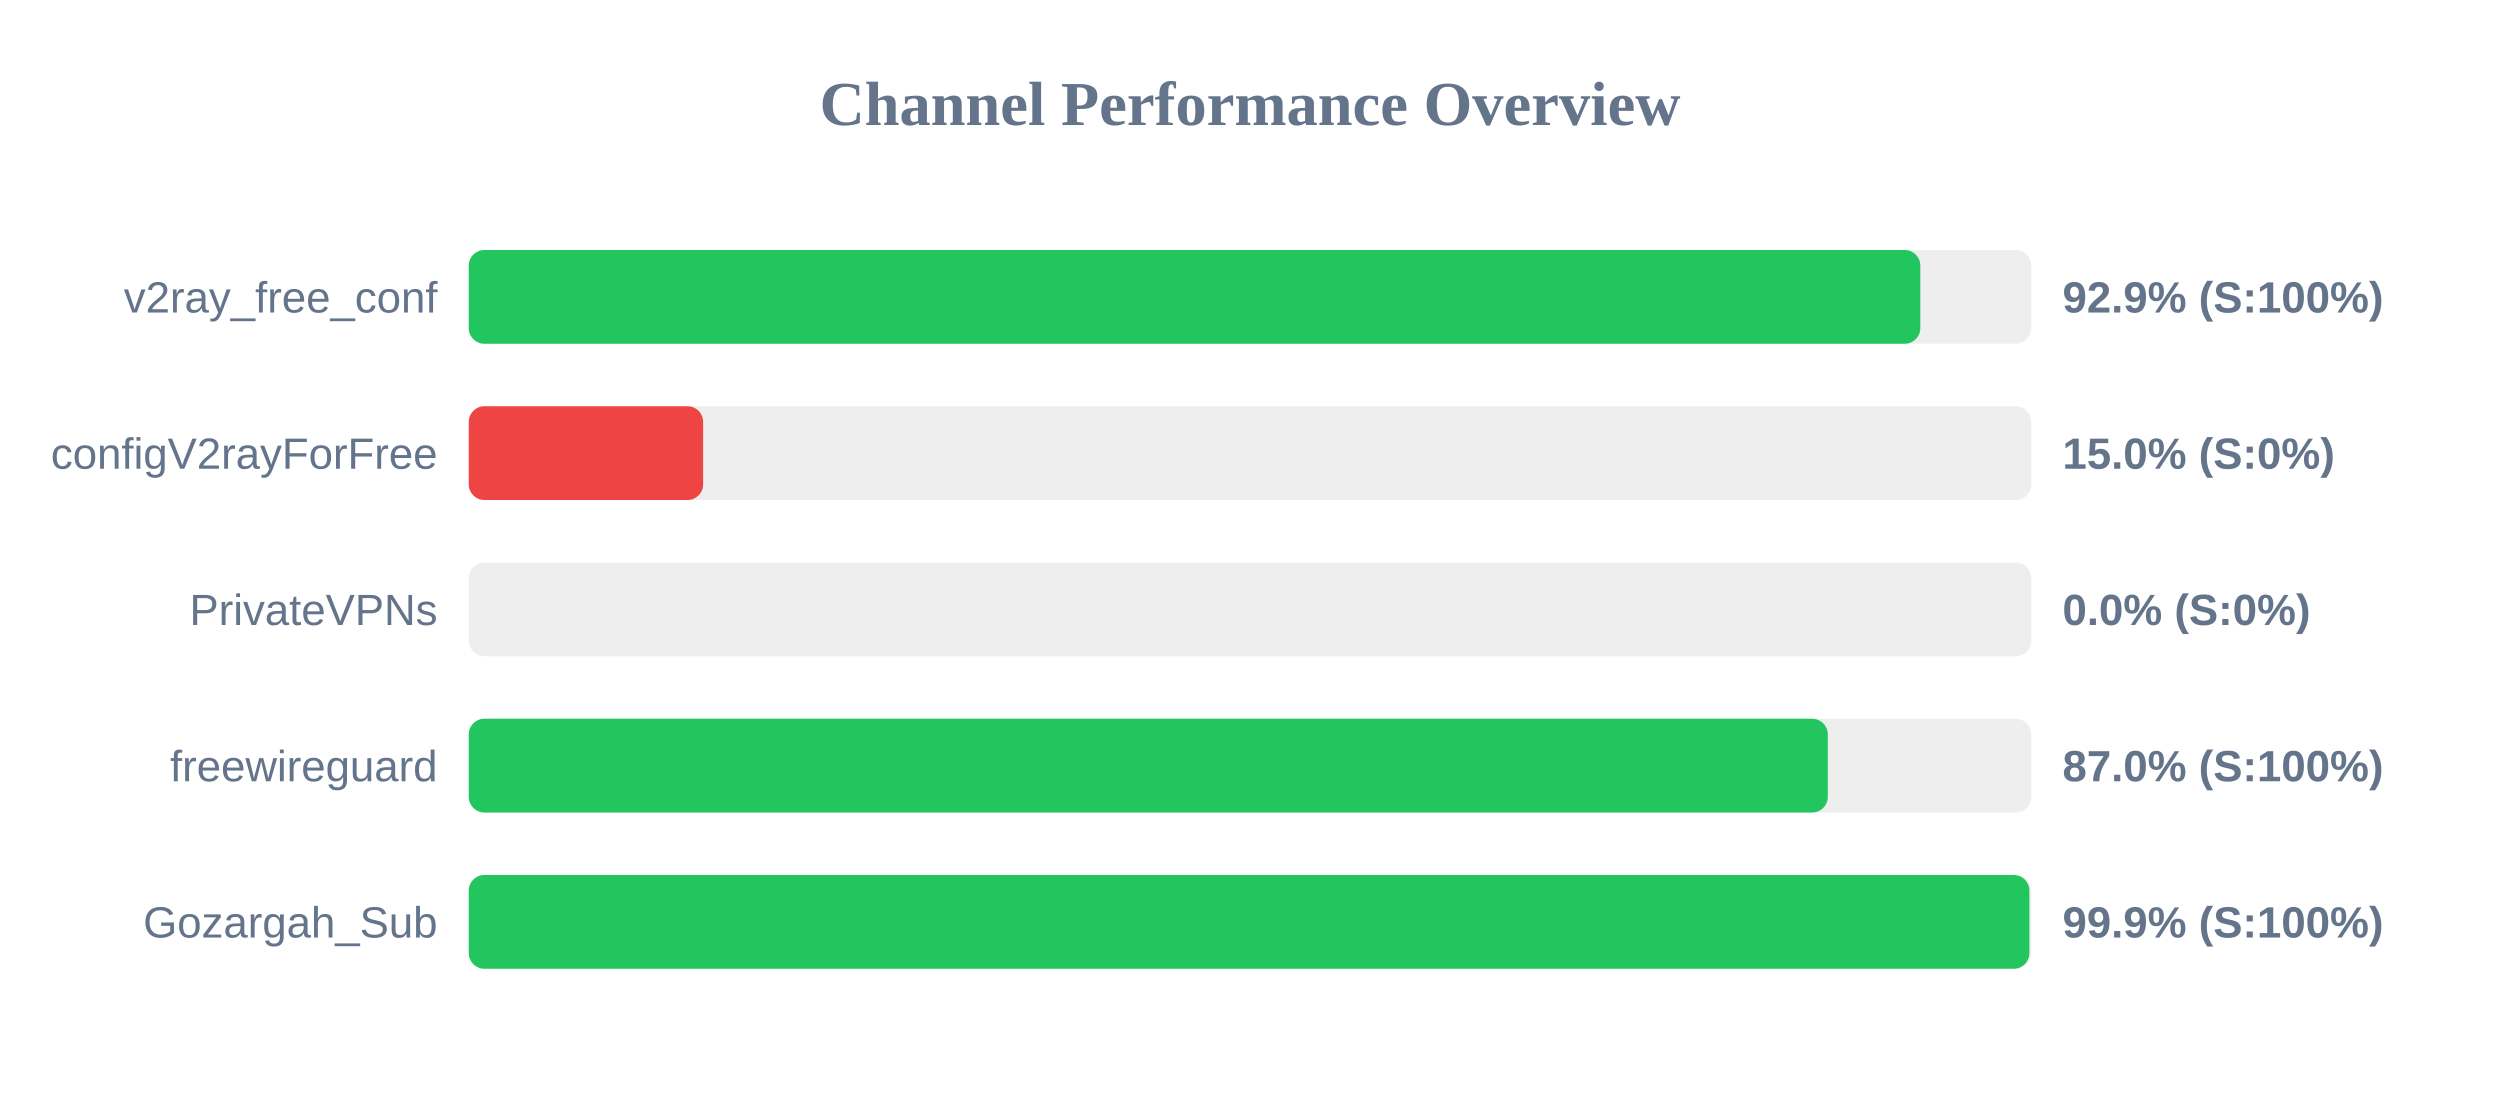
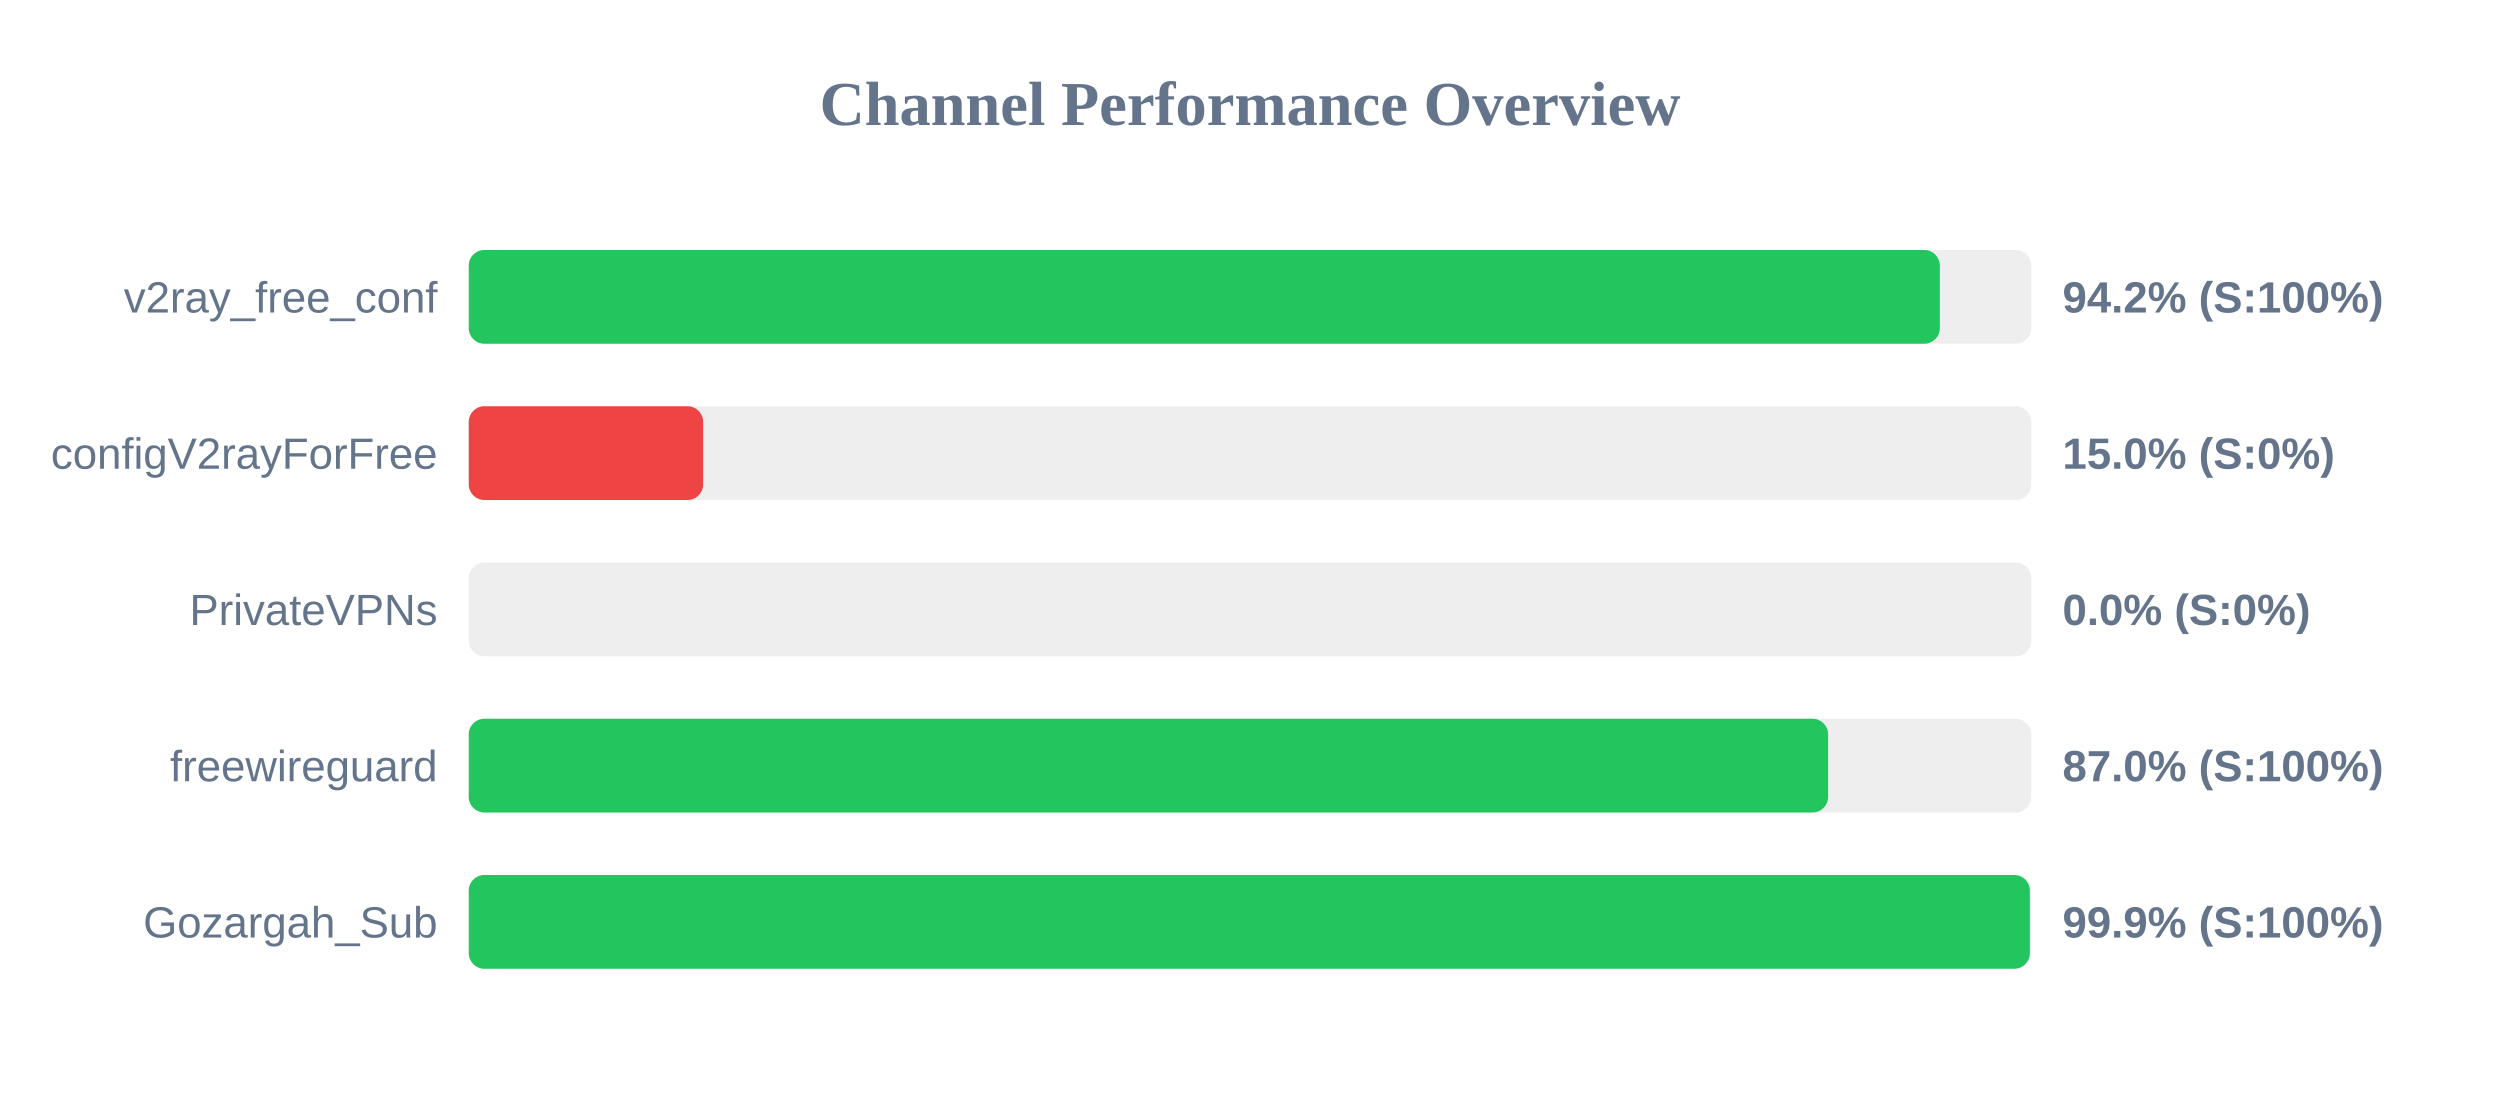
<svg xmlns="http://www.w3.org/2000/svg" width="800" height="350" version="1.1">
  <style>
        .row { font: 14px Arial; fill: #64748b; }
        .score { font: bold 14px Arial; fill: #64748b; }
    </style>
  <text x="400" y="40" text-anchor="middle" font-size="20px" font-weight="bold" fill="#64748b">Channel Performance Overview</text>
  <rect x="150" y="80" width="500" height="30" fill="#eee" rx="5" />
-   <rect x="150" y="80" width="464.5" height="30" fill="#22c55e" rx="5" />
+   <rect x="150" y="80" width="470.75" height="30" fill="#22c55e" rx="5" />
  <text x="140" y="100" text-anchor="end" class="row">v2ray_free_conf</text>
-   <text x="660" y="100" text-anchor="start" class="score">92.9% (S:100%)</text>
+   <text x="660" y="100" text-anchor="start" class="score">94.2% (S:100%)</text>
  <rect x="150" y="130" width="500" height="30" fill="#eee" rx="5" />
  <rect x="150" y="130" width="75.0" height="30" fill="#ef4444" rx="5" />
  <text x="140" y="150" text-anchor="end" class="row">configV2rayForFree</text>
  <text x="660" y="150" text-anchor="start" class="score">15.0% (S:0%)</text>
  <rect x="150" y="180" width="500" height="30" fill="#eee" rx="5" />
  <rect x="150" y="180" width="0.0" height="30" fill="#ef4444" rx="5" />
  <text x="140" y="200" text-anchor="end" class="row">PrivateVPNs</text>
  <text x="660" y="200" text-anchor="start" class="score">0.0% (S:0%)</text>
  <rect x="150" y="230" width="500" height="30" fill="#eee" rx="5" />
-   <rect x="150" y="230" width="434.9" height="30" fill="#22c55e" rx="5" />
+   <rect x="150" y="230" width="435.0" height="30" fill="#22c55e" rx="5" />
  <text x="140" y="250" text-anchor="end" class="row">freewireguard</text>
  <text x="660" y="250" text-anchor="start" class="score">87.0% (S:100%)</text>
  <rect x="150" y="280" width="500" height="30" fill="#eee" rx="5" />
-   <rect x="150" y="280" width="499.4" height="30" fill="#22c55e" rx="5" />
+   <rect x="150" y="280" width="499.55" height="30" fill="#22c55e" rx="5" />
  <text x="140" y="300" text-anchor="end" class="row">Gozargah_Sub</text>
  <text x="660" y="300" text-anchor="start" class="score">99.9% (S:100%)</text>
</svg>
